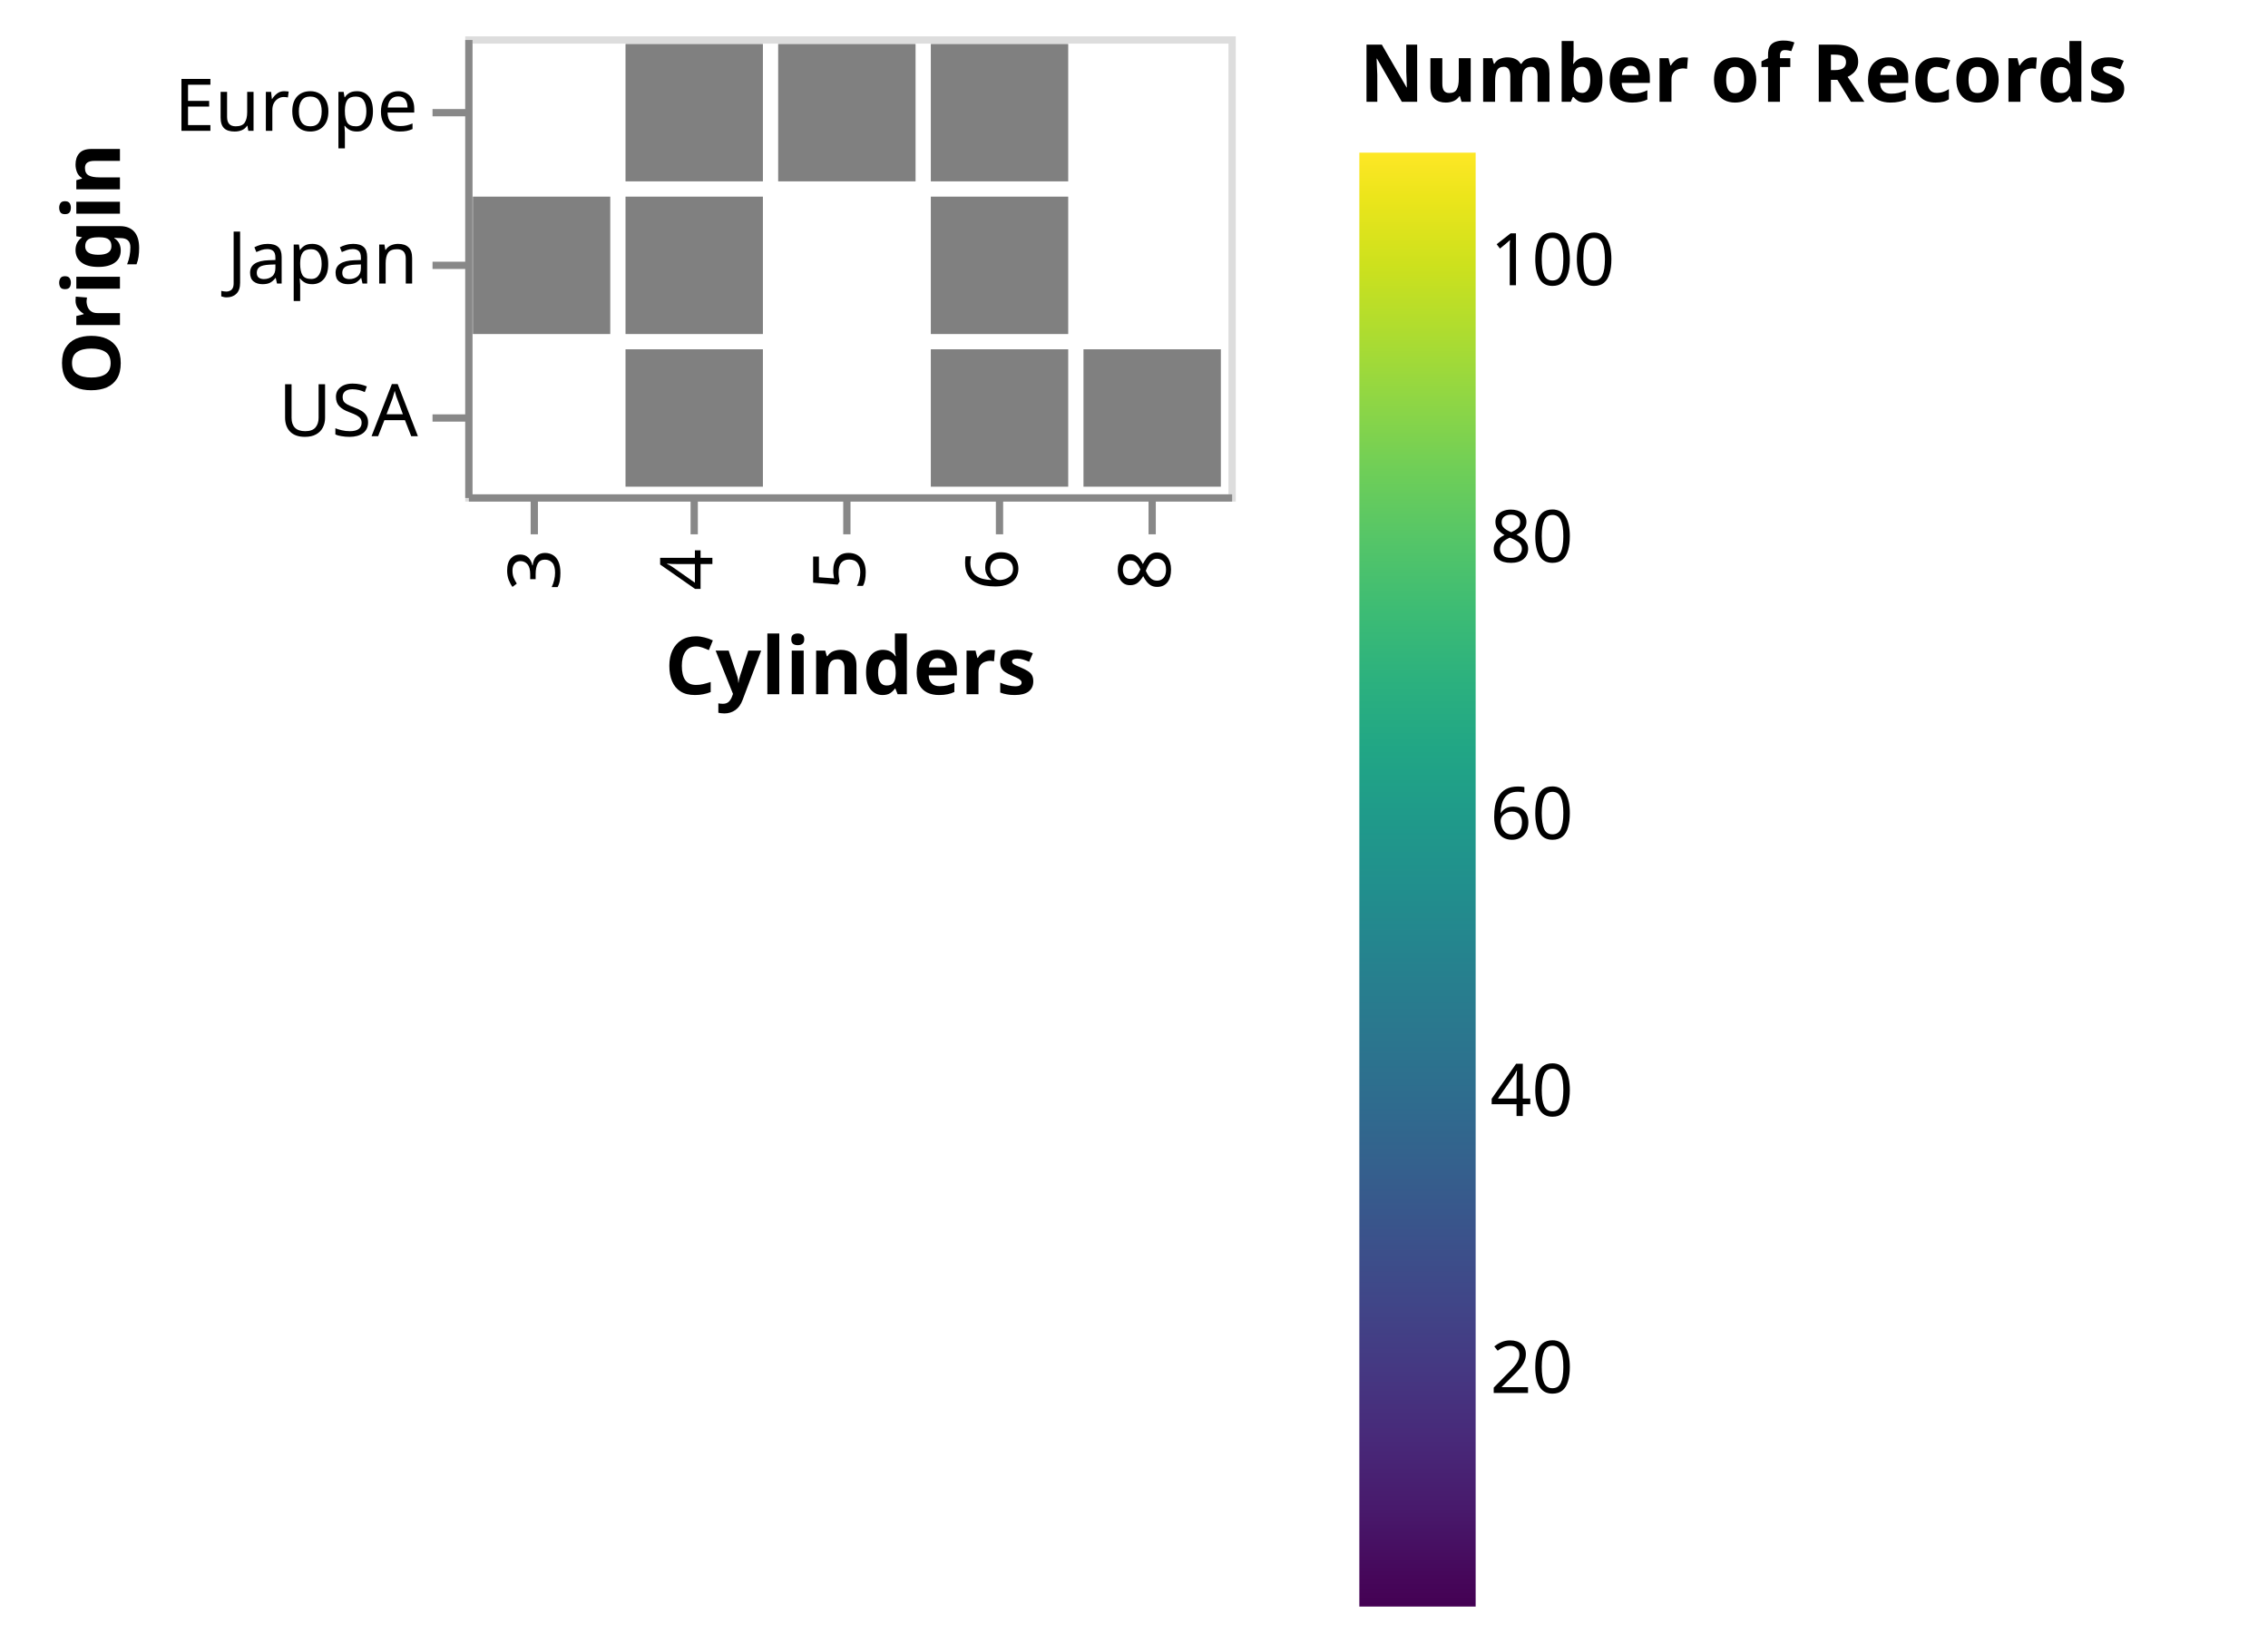
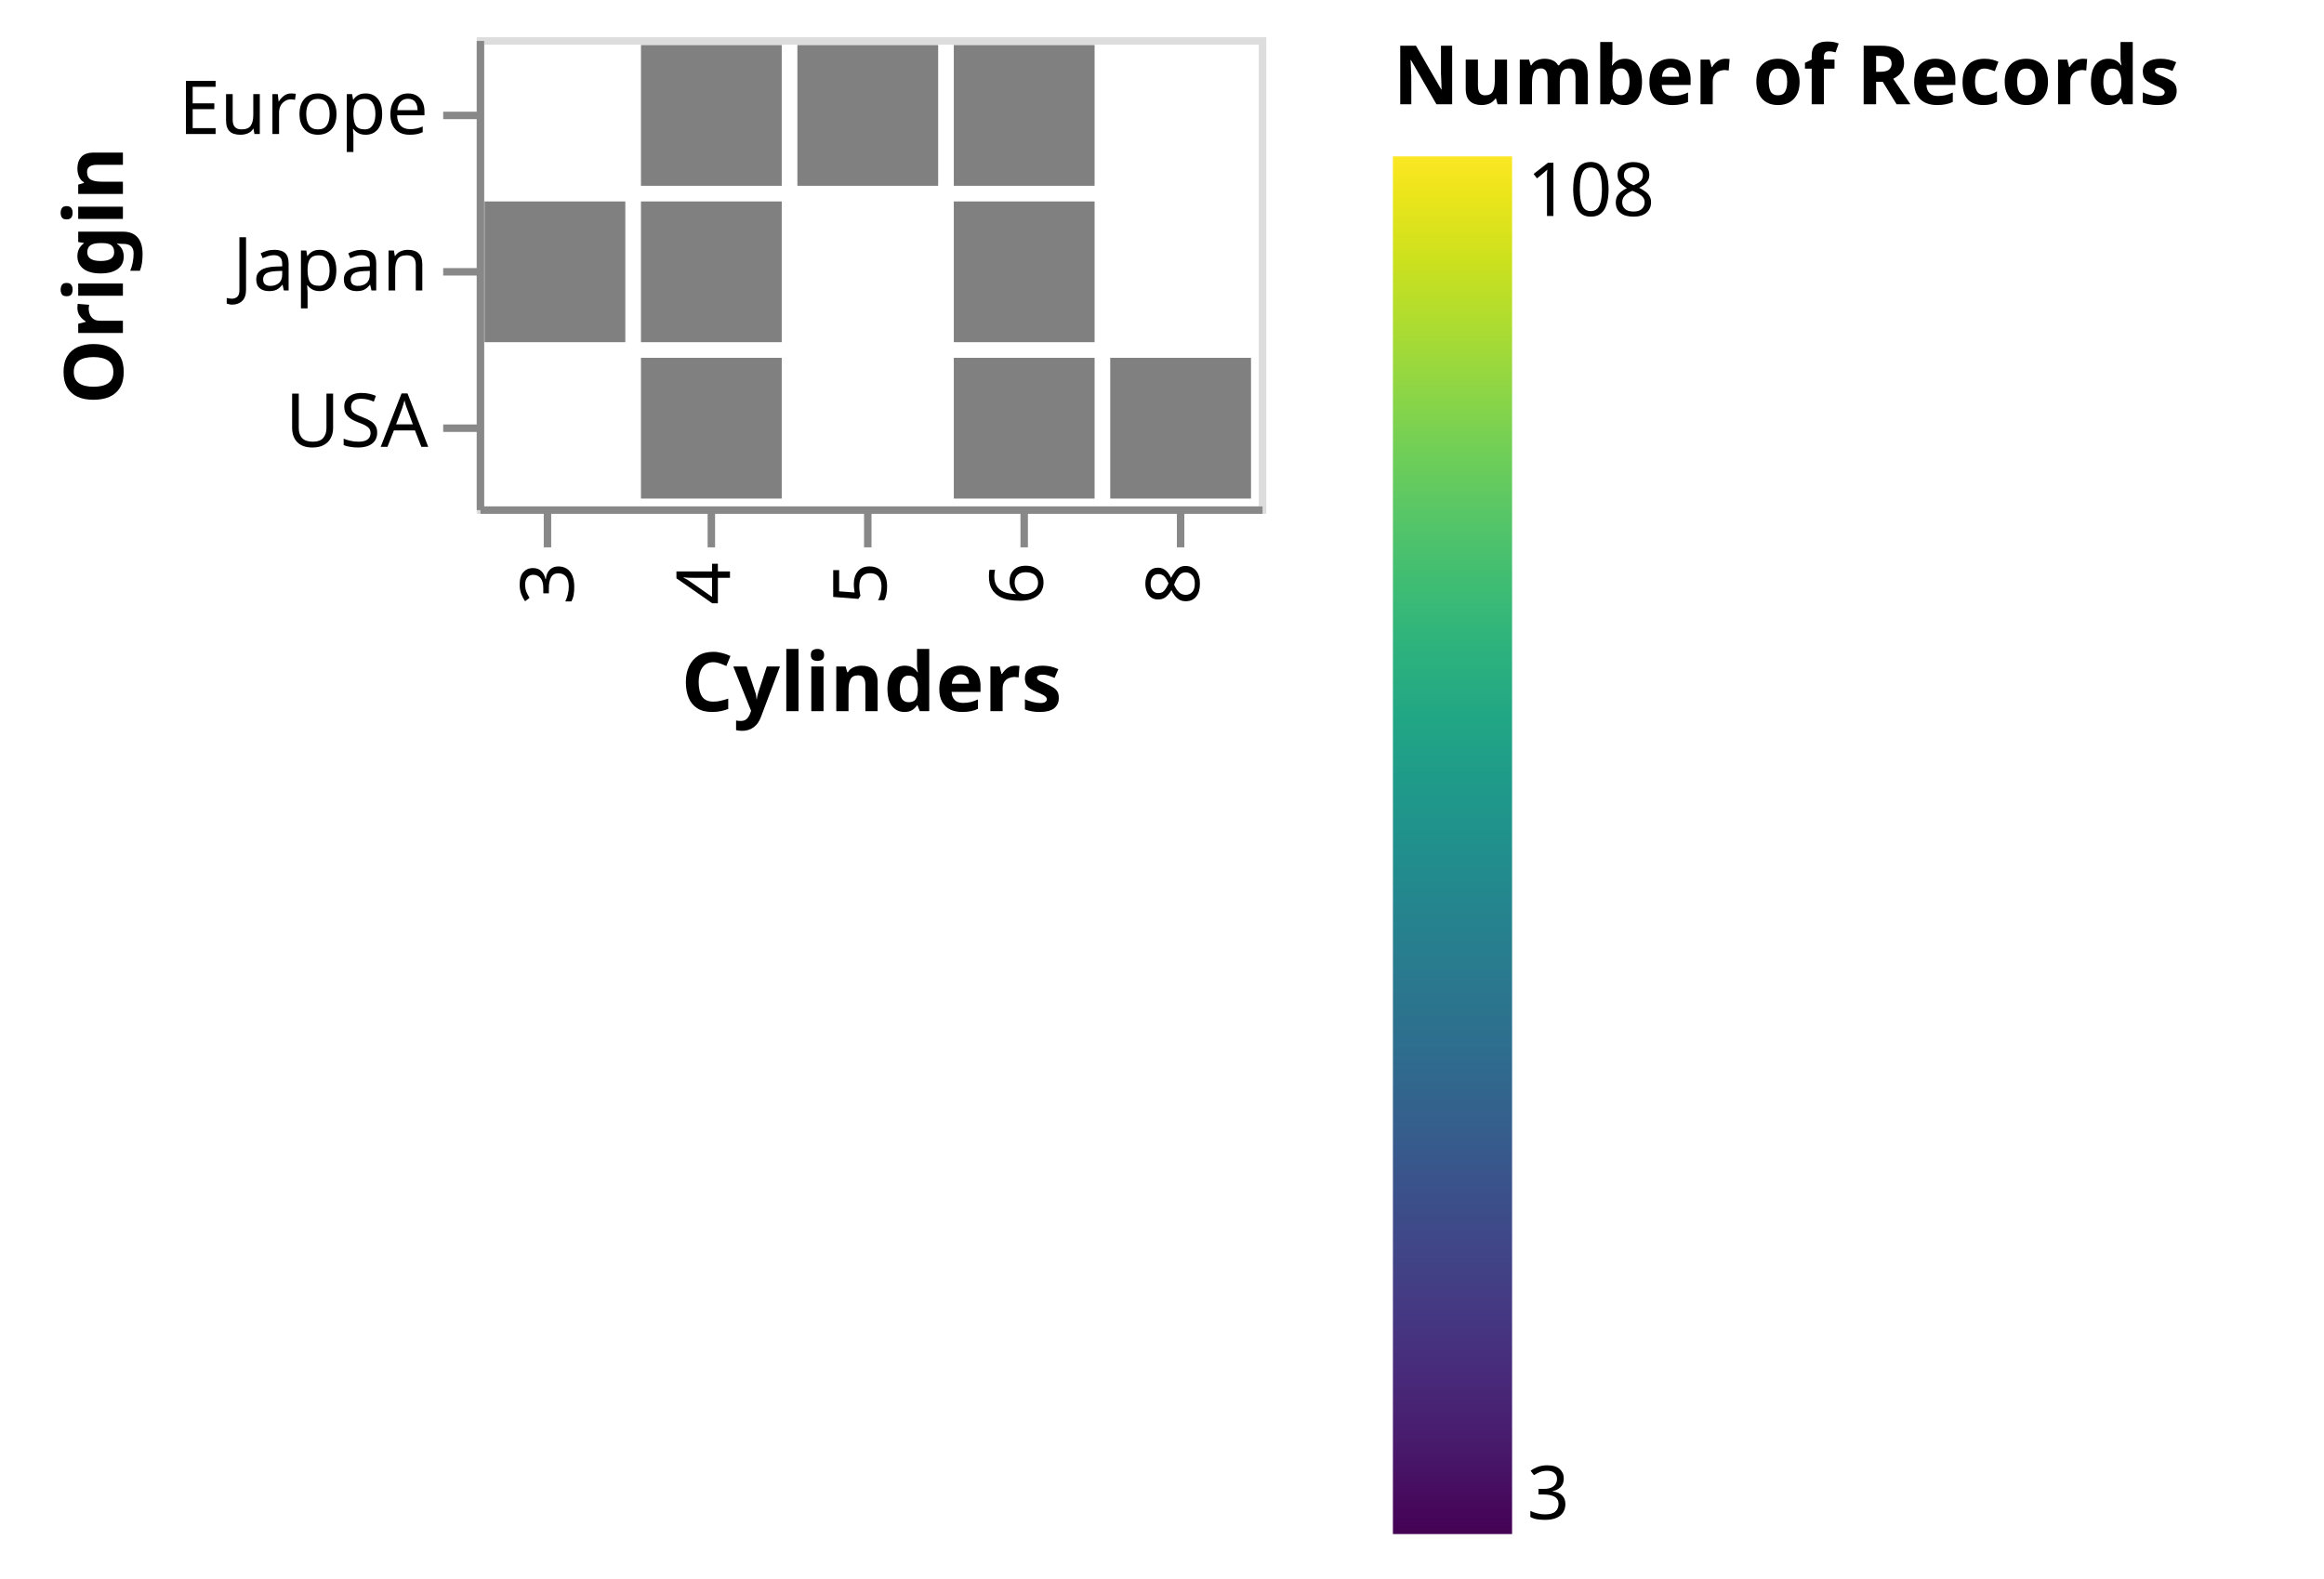
- <svg xmlns="http://www.w3.org/2000/svg" class="marks" width="312" height="226" viewBox="0 0 312 226" version="1.1">
+ <svg xmlns="http://www.w3.org/2000/svg" class="marks" width="312" height="212" viewBox="0 0 312 212" version="1.1">
  <defs>
    <linearGradient id="gradient_0" x1="0" x2="0" y1="1" y2="0">
      <stop offset="0" stop-color="#440154" />
      <stop offset="0.019" stop-color="#46075a" />
      <stop offset="0.067" stop-color="#481a6c" />
      <stop offset="0.114" stop-color="#482979" />
      <stop offset="0.162" stop-color="#453882" />
      <stop offset="0.21" stop-color="#404688" />
      <stop offset="0.257" stop-color="#3a538b" />
      <stop offset="0.305" stop-color="#34618d" />
      <stop offset="0.352" stop-color="#2e6d8e" />
      <stop offset="0.4" stop-color="#2a788e" />
      <stop offset="0.448" stop-color="#25838e" />
      <stop offset="0.495" stop-color="#218f8d" />
      <stop offset="0.543" stop-color="#1f9a8a" />
      <stop offset="0.59" stop-color="#21a685" />
      <stop offset="0.638" stop-color="#2cb17e" />
      <stop offset="0.686" stop-color="#3dbc74" />
      <stop offset="0.733" stop-color="#54c568" />
      <stop offset="0.781" stop-color="#6ece58" />
      <stop offset="0.829" stop-color="#8ed645" />
      <stop offset="0.876" stop-color="#addc30" />
      <stop offset="0.924" stop-color="#cde11d" />
      <stop offset="0.971" stop-color="#ece51b" />
      <stop offset="1" stop-color="#fde725" />
    </linearGradient>
    <clipPath id="clip1">
      <rect x="0" y="0" width="105" height="63" />
    </clipPath>
    <clipPath id="clip2">
      <rect x="0" y="0" width="105" height="63" />
    </clipPath>
  </defs>
  <g transform="translate(64,5)">
    <g class="mark-group role-frame root">
      <g transform="translate(0,0)">
        <path class="background" d="M0.5,0.5h105v63h-105Z" style="fill: none; stroke: #ddd;" />
        <g>
          <g class="mark-rect role-mark pts_brush_bg" clip-path="url(#clip1)">
            <path d="M0,0h0v0h0Z" style="fill: #333; fill-opacity: 0.125;" />
          </g>
          <g class="mark-rect role-mark marks">
            <path d="M85.05,43.05h18.9v18.9h-18.9Z" style="fill: grey;" />
            <path d="M22.05,1.05h18.9v18.9h-18.9Z" style="fill: grey;" />
            <path d="M22.05,22.05h18.9v18.9h-18.9Z" style="fill: grey;" />
            <path d="M64.05,43.05h18.9v18.9h-18.9Z" style="fill: grey;" />
            <path d="M22.05,43.05h18.9v18.9h-18.9Z" style="fill: grey;" />
            <path d="M1.05,22.05h18.9v18.9h-18.9Z" style="fill: grey;" />
            <path d="M64.05,22.05h18.9v18.9h-18.9Z" style="fill: grey;" />
            <path d="M64.05,1.05h18.9v18.9h-18.9Z" style="fill: grey;" />
            <path d="M43.05,1.05h18.9v18.9h-18.9Z" style="fill: grey;" />
          </g>
          <g class="mark-rect role-mark pts_brush" clip-path="url(#clip2)">
            <path d="M0,0h0v0h0Z" style="fill: none;" />
          </g>
          <g class="mark-group role-legend">
            <g transform="translate(123,0)">
-               <path class="background" d="M0,0h120v216h-120Z" style="pointer-events: none; fill: none;" />
+               <path class="background" d="M0,0h120v202h-120Z" style="pointer-events: none; fill: none;" />
              <g>
                <g class="mark-group role-legend-entry">
                  <g transform="translate(0,16)">
                    <path class="background" d="M0,0h0v0h0Z" style="pointer-events: none; fill: none;" />
                    <g>
                      <g class="mark-rect role-legend-gradient" style="pointer-events: none;">
-                         <path d="M0,0h16v200h-16Z" style="fill: url(#gradient_0); stroke: #ddd; stroke-width: 0; opacity: 1;" />
+                         <path d="M0,0h16v185h-16Z" style="fill: url(#gradient_0); stroke: #ddd; stroke-width: 0; opacity: 1;" />
                      </g>
                      <g class="mark-text role-legend-label" style="pointer-events: none;">
-                         <text text-anchor="start" transform="translate(18,170.619)" style="font-family: sans-serif; font-size: 10px; fill: #000; opacity: 1;">20</text>
-                         <text text-anchor="start" transform="translate(18,132.5238)" style="font-family: sans-serif; font-size: 10px; fill: #000; opacity: 1;">40</text>
-                         <text text-anchor="start" transform="translate(18,94.42857)" style="font-family: sans-serif; font-size: 10px; fill: #000; opacity: 1;">60</text>
-                         <text text-anchor="start" transform="translate(18,56.33333)" style="font-family: sans-serif; font-size: 10px; fill: #000; opacity: 1;">80</text>
-                         <text text-anchor="start" transform="translate(18,18.2381)" style="font-family: sans-serif; font-size: 10px; fill: #000; opacity: 1;">100</text>
+                         <text text-anchor="start" transform="translate(18,183)" style="font-family: sans-serif; font-size: 10px; fill: #000; opacity: 1;">3</text>
+                         <text text-anchor="start" transform="translate(18,8)" style="font-family: sans-serif; font-size: 10px; fill: #000; opacity: 1;">108</text>
                      </g>
                    </g>
                  </g>
                </g>
                <g class="mark-text role-legend-title" style="pointer-events: none;">
                  <text text-anchor="start" transform="translate(0,9)" style="font-family: sans-serif; font-size: 11px; font-weight: bold; fill: #000; opacity: 1;">Number of Records</text>
                </g>
              </g>
            </g>
          </g>
          <g class="mark-group role-axis">
            <g transform="translate(0.5,63.5)">
              <path class="background" d="M0,0h0v0h0Z" style="pointer-events: none; fill: none;" />
              <g>
                <g class="mark-rule role-axis-tick" style="pointer-events: none;">
                  <line transform="translate(9,0)" x2="0" y2="5" style="fill: none; stroke: #888; stroke-width: 1; opacity: 1;" />
                  <line transform="translate(31,0)" x2="0" y2="5" style="fill: none; stroke: #888; stroke-width: 1; opacity: 1;" />
                  <line transform="translate(52,0)" x2="0" y2="5" style="fill: none; stroke: #888; stroke-width: 1; opacity: 1;" />
                  <line transform="translate(73,0)" x2="0" y2="5" style="fill: none; stroke: #888; stroke-width: 1; opacity: 1;" />
                  <line transform="translate(94,0)" x2="0" y2="5" style="fill: none; stroke: #888; stroke-width: 1; opacity: 1;" />
                </g>
                <g class="mark-text role-axis-label" style="pointer-events: none;">
                  <text text-anchor="end" transform="translate(9.5,7) rotate(270) translate(0,3)" style="font-family: sans-serif; font-size: 10px; fill: #000; opacity: 1;">3</text>
                  <text text-anchor="end" transform="translate(30.5,7) rotate(270) translate(0,3)" style="font-family: sans-serif; font-size: 10px; fill: #000; opacity: 1;">4</text>
                  <text text-anchor="end" transform="translate(51.5,7) rotate(270) translate(0,3)" style="font-family: sans-serif; font-size: 10px; fill: #000; opacity: 1;">5</text>
                  <text text-anchor="end" transform="translate(72.5,7) rotate(270) translate(0,3)" style="font-family: sans-serif; font-size: 10px; fill: #000; opacity: 1;">6</text>
                  <text text-anchor="end" transform="translate(93.5,7) rotate(270) translate(0,3)" style="font-family: sans-serif; font-size: 10px; fill: #000; opacity: 1;">8</text>
                </g>
                <g class="mark-rule role-axis-domain" style="pointer-events: none;">
                  <line transform="translate(0,0)" x2="105" y2="0" style="fill: none; stroke: #888; stroke-width: 1; opacity: 1;" />
                </g>
                <g class="mark-text role-axis-title" style="pointer-events: none;">
                  <text text-anchor="middle" transform="translate(52.5,27)" style="font-family: sans-serif; font-size: 11px; font-weight: bold; fill: #000; opacity: 1;">Cylinders</text>
                </g>
              </g>
            </g>
          </g>
          <g class="mark-group role-axis">
            <g transform="translate(0.5,0.5)">
              <path class="background" d="M0,0h0v0h0Z" style="pointer-events: none; fill: none;" />
              <g>
                <g class="mark-rule role-axis-tick" style="pointer-events: none;">
                  <line transform="translate(0,10)" x2="-5" y2="0" style="fill: none; stroke: #888; stroke-width: 1; opacity: 1;" />
                  <line transform="translate(0,31)" x2="-5" y2="0" style="fill: none; stroke: #888; stroke-width: 1; opacity: 1;" />
                  <line transform="translate(0,52)" x2="-5" y2="0" style="fill: none; stroke: #888; stroke-width: 1; opacity: 1;" />
                </g>
                <g class="mark-text role-axis-label" style="pointer-events: none;">
                  <text text-anchor="end" transform="translate(-7,12.5)" style="font-family: sans-serif; font-size: 10px; fill: #000; opacity: 1;">Europe</text>
                  <text text-anchor="end" transform="translate(-7,33.5)" style="font-family: sans-serif; font-size: 10px; fill: #000; opacity: 1;">Japan</text>
                  <text text-anchor="end" transform="translate(-7,54.5)" style="font-family: sans-serif; font-size: 10px; fill: #000; opacity: 1;">USA</text>
                </g>
                <g class="mark-rule role-axis-domain" style="pointer-events: none;">
                  <line transform="translate(0,0)" x2="0" y2="63" style="fill: none; stroke: #888; stroke-width: 1; opacity: 1;" />
                </g>
                <g class="mark-text role-axis-title" style="pointer-events: none;">
                  <text text-anchor="middle" transform="translate(-46,31.5) rotate(-90) translate(0,-2)" style="font-family: sans-serif; font-size: 11px; font-weight: bold; fill: #000; opacity: 1;">Origin</text>
                </g>
              </g>
            </g>
          </g>
        </g>
      </g>
    </g>
  </g>
</svg>
